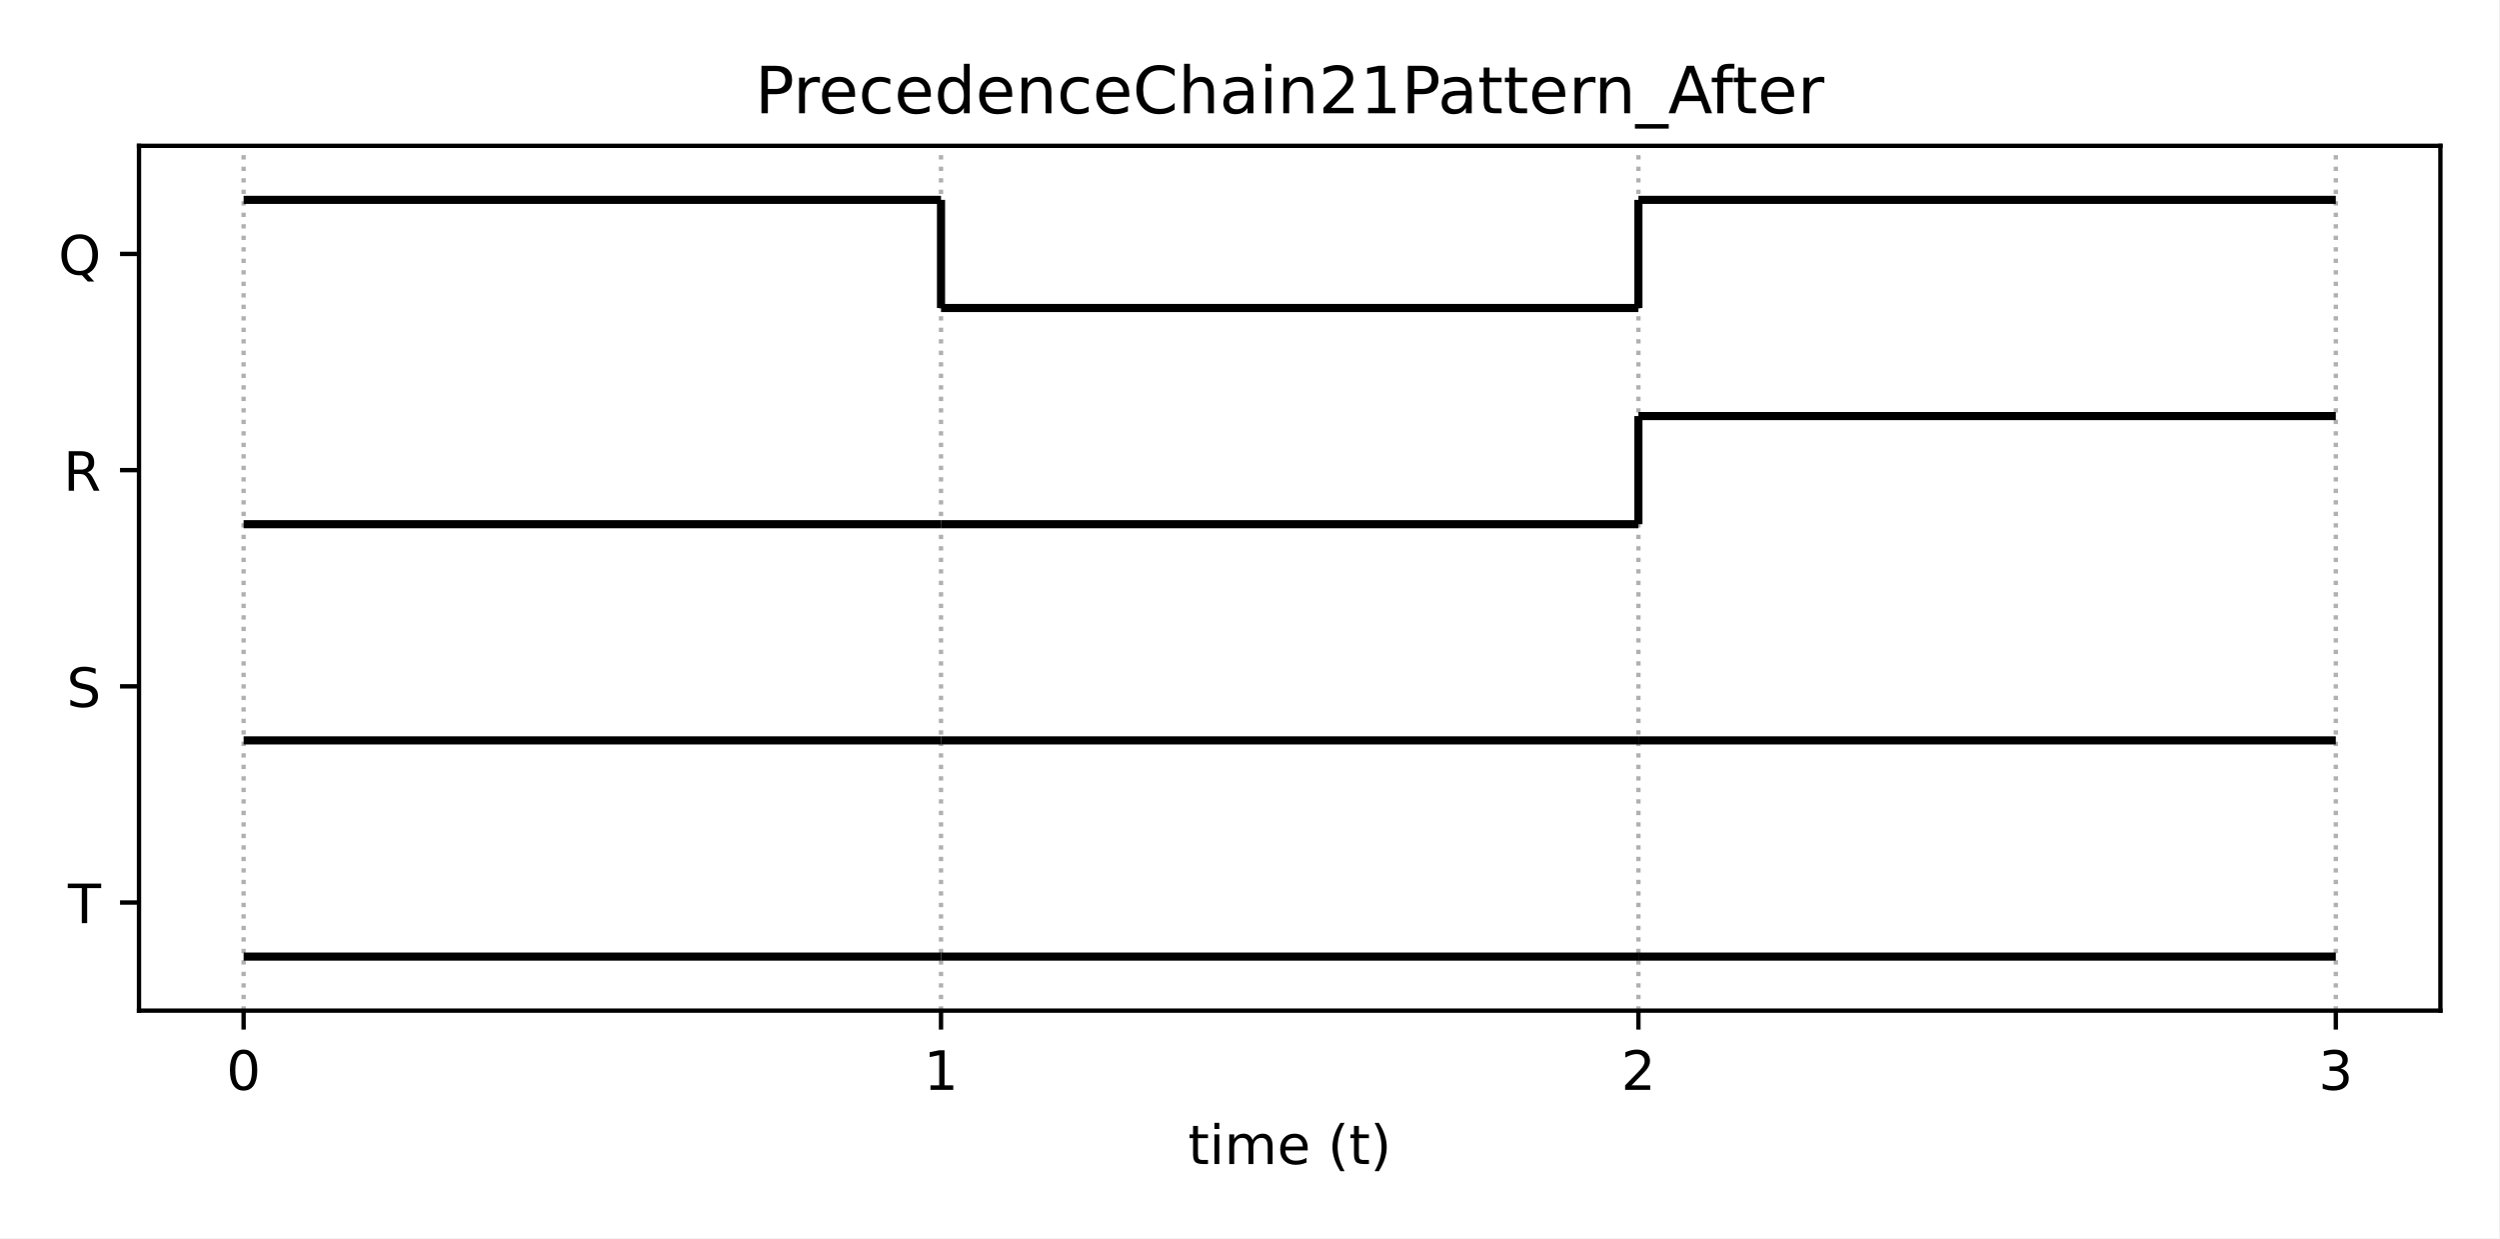
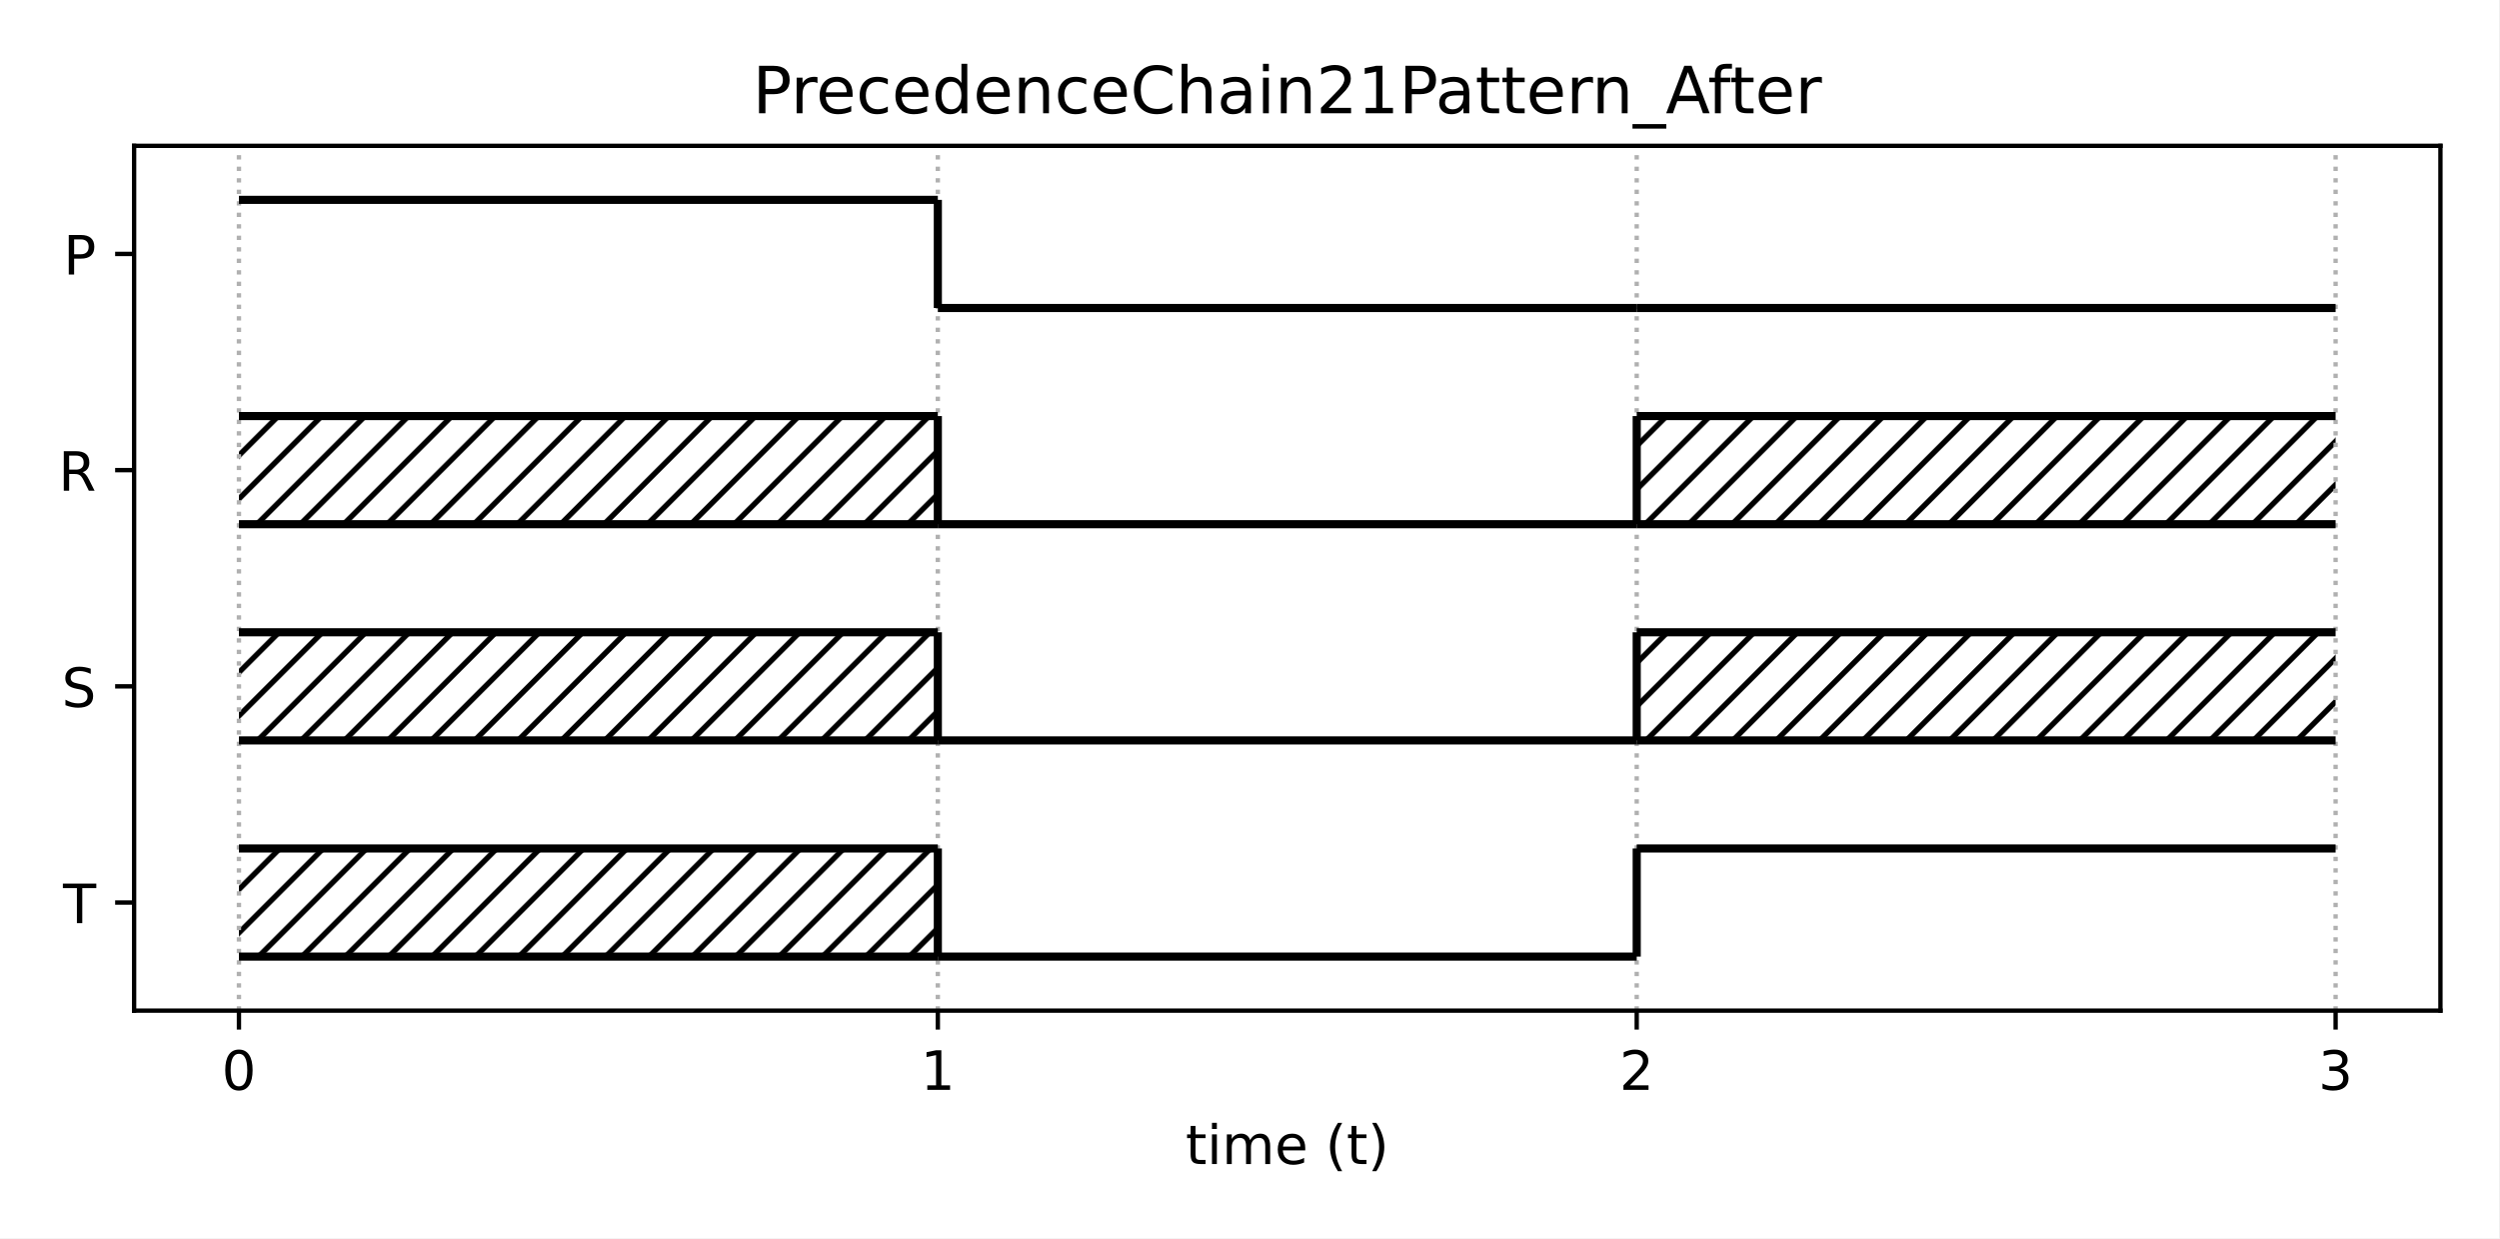
<svg xmlns="http://www.w3.org/2000/svg" xmlns:xlink="http://www.w3.org/1999/xlink" height="228.24pt" version="1.1" viewBox="0 0 460.8 228.24" width="460.8pt">
  <defs>
    <style type="text/css">*{stroke-linecap:butt;stroke-linejoin:round;}</style>
  </defs>
  <g id="figure_1">
    <g id="patch_1">
      <path d="M 0 228.24  L 460.8 228.24  L 460.8 0  L 0 0  z " style="fill:#ffffff;" />
    </g>
    <g id="axes_1">
      <g id="patch_2">
-         <path d="M 25.63 186.28  L 450 186.28  L 450 26.88  L 25.63 26.88  z " style="fill:#ffffff;" />
+         <path d="M 24.73 186.28  L 450 186.28  L 450 26.88  L 24.73 26.88  z " style="fill:#ffffff;" />
+       </g>
+       <g id="patch_3">
+         <path clip-path="url(#p9e693bd487)" d="M 44.06 176.317  L 172.93 176.317  L 172.93 156.393  L 44.06 156.393  z " style="fill:url(#h320c668b3f);" />
+       </g>
+       <g id="patch_4">
+         <path clip-path="url(#p9e693bd487)" d="M 44.06 136.468  L 172.93 136.468  L 172.93 116.543  L 44.06 116.543  z " style="fill:url(#h320c668b3f);" />
+       </g>
+       <g id="patch_5">
+         <path clip-path="url(#p9e693bd487)" d="M 301.8 136.468  L 430.67 136.468  L 430.67 116.543  L 301.8 116.543  z " style="fill:url(#h320c668b3f);" />
+       </g>
+       <g id="patch_6">
+         <path clip-path="url(#p9e693bd487)" d="M 44.06 96.618  L 172.93 96.618  L 172.93 76.692  L 44.06 76.692  z " style="fill:url(#h320c668b3f);" />
+       </g>
+       <g id="patch_7">
+         <path clip-path="url(#p9e693bd487)" d="M 301.8 96.618  L 430.67 96.618  L 430.67 76.692  L 301.8 76.692  z " style="fill:url(#h320c668b3f);" />
      </g>
      <g id="matplotlib.axis_1">
        <g id="xtick_1">
          <g id="line2d_1">
-             <path clip-path="url(#pfb4b4c72cd)" d="M 44.92 186.28  L 44.92 26.88  " style="fill:none;stroke:#b0b0b0;stroke-dasharray:0.8,1.32;stroke-dashoffset:0;stroke-width:0.8;" />
+             <path clip-path="url(#p9e693bd487)" d="M 44.06 186.28  L 44.06 26.88  " style="fill:none;stroke:#b0b0b0;stroke-dasharray:0.8,1.32;stroke-dashoffset:0;stroke-width:0.8;" />
          </g>
          <g id="line2d_2">
            <defs>
-               <path d="M 0 0  L 0 3.5  " id="ma1a073a7e8" style="stroke:#000000;stroke-width:0.8;" />
+               <path d="M 0 0  L 0 3.5  " id="maa9ff87b5f" style="stroke:#000000;stroke-width:0.8;" />
            </defs>
            <g>
-               <use style="stroke:#000000;stroke-width:0.8;" x="44.92" xlink:href="#ma1a073a7e8" y="186.28" />
+               <use style="stroke:#000000;stroke-width:0.8;" x="44.06" xlink:href="#maa9ff87b5f" y="186.28" />
            </g>
          </g>
          <g id="text_1">
-             <g transform="translate(41.7383 200.8784)scale(0.1 -0.1)">
+             <g transform="translate(40.8792 200.8784)scale(0.1 -0.1)">
              <defs>
                <path d="M 2034 4250  Q 1547 4250 1301 3770  Q 1056 3291 1056 2328  Q 1056 1369 1301 889  Q 1547 409 2034 409  Q 2525 409 2770 889  Q 3016 1369 3016 2328  Q 3016 3291 2770 3770  Q 2525 4250 2034 4250  z M 2034 4750  Q 2819 4750 3233 4129  Q 3647 3509 3647 2328  Q 3647 1150 3233 529  Q 2819 -91 2034 -91  Q 1250 -91 836 529  Q 422 1150 422 2328  Q 422 3509 836 4129  Q 1250 4750 2034 4750  z " id="DejaVuSans-30" transform="scale(0.015625)" />
              </defs>
              <use xlink:href="#DejaVuSans-30" />
            </g>
          </g>
        </g>
        <g id="xtick_2">
          <g id="line2d_3">
-             <path clip-path="url(#pfb4b4c72cd)" d="M 173.517 186.28  L 173.517 26.88  " style="fill:none;stroke:#b0b0b0;stroke-dasharray:0.8,1.32;stroke-dashoffset:0;stroke-width:0.8;" />
+             <path clip-path="url(#p9e693bd487)" d="M 172.93 186.28  L 172.93 26.88  " style="fill:none;stroke:#b0b0b0;stroke-dasharray:0.8,1.32;stroke-dashoffset:0;stroke-width:0.8;" />
          </g>
          <g id="line2d_4">
            <g>
-               <use style="stroke:#000000;stroke-width:0.8;" x="173.517" xlink:href="#ma1a073a7e8" y="186.28" />
+               <use style="stroke:#000000;stroke-width:0.8;" x="172.93" xlink:href="#maa9ff87b5f" y="186.28" />
            </g>
          </g>
          <g id="text_2">
-             <g transform="translate(170.3353 200.8784)scale(0.1 -0.1)">
+             <g transform="translate(169.7489 200.8784)scale(0.1 -0.1)">
              <defs>
                <path d="M 794 531  L 1825 531  L 1825 4091  L 703 3866  L 703 4441  L 1819 4666  L 2450 4666  L 2450 531  L 3481 531  L 3481 0  L 794 0  L 794 531  z " id="DejaVuSans-31" transform="scale(0.015625)" />
              </defs>
              <use xlink:href="#DejaVuSans-31" />
            </g>
          </g>
        </g>
        <g id="xtick_3">
          <g id="line2d_5">
-             <path clip-path="url(#pfb4b4c72cd)" d="M 302.113 186.28  L 302.113 26.88  " style="fill:none;stroke:#b0b0b0;stroke-dasharray:0.8,1.32;stroke-dashoffset:0;stroke-width:0.8;" />
+             <path clip-path="url(#p9e693bd487)" d="M 301.8 186.28  L 301.8 26.88  " style="fill:none;stroke:#b0b0b0;stroke-dasharray:0.8,1.32;stroke-dashoffset:0;stroke-width:0.8;" />
          </g>
          <g id="line2d_6">
            <g>
-               <use style="stroke:#000000;stroke-width:0.8;" x="302.113" xlink:href="#ma1a073a7e8" y="186.28" />
+               <use style="stroke:#000000;stroke-width:0.8;" x="301.8" xlink:href="#maa9ff87b5f" y="186.28" />
            </g>
          </g>
          <g id="text_3">
-             <g transform="translate(298.9322 200.8784)scale(0.1 -0.1)">
+             <g transform="translate(298.6186 200.8784)scale(0.1 -0.1)">
              <defs>
                <path d="M 1228 531  L 3431 531  L 3431 0  L 469 0  L 469 531  Q 828 903 1448 1529  Q 2069 2156 2228 2338  Q 2531 2678 2651 2914  Q 2772 3150 2772 3378  Q 2772 3750 2511 3984  Q 2250 4219 1831 4219  Q 1534 4219 1204 4116  Q 875 4013 500 3803  L 500 4441  Q 881 4594 1212 4672  Q 1544 4750 1819 4750  Q 2544 4750 2975 4387  Q 3406 4025 3406 3419  Q 3406 3131 3298 2873  Q 3191 2616 2906 2266  Q 2828 2175 2409 1742  Q 1991 1309 1228 531  z " id="DejaVuSans-32" transform="scale(0.015625)" />
              </defs>
              <use xlink:href="#DejaVuSans-32" />
            </g>
          </g>
        </g>
        <g id="xtick_4">
          <g id="line2d_7">
-             <path clip-path="url(#pfb4b4c72cd)" d="M 430.71 186.28  L 430.71 26.88  " style="fill:none;stroke:#b0b0b0;stroke-dasharray:0.8,1.32;stroke-dashoffset:0;stroke-width:0.8;" />
+             <path clip-path="url(#p9e693bd487)" d="M 430.67 186.28  L 430.67 26.88  " style="fill:none;stroke:#b0b0b0;stroke-dasharray:0.8,1.32;stroke-dashoffset:0;stroke-width:0.8;" />
          </g>
          <g id="line2d_8">
            <g>
-               <use style="stroke:#000000;stroke-width:0.8;" x="430.71" xlink:href="#ma1a073a7e8" y="186.28" />
+               <use style="stroke:#000000;stroke-width:0.8;" x="430.67" xlink:href="#maa9ff87b5f" y="186.28" />
            </g>
          </g>
          <g id="text_4">
-             <g transform="translate(427.5292 200.8784)scale(0.1 -0.1)">
+             <g transform="translate(427.4883 200.8784)scale(0.1 -0.1)">
              <defs>
                <path d="M 2597 2516  Q 3050 2419 3304 2112  Q 3559 1806 3559 1356  Q 3559 666 3084 287  Q 2609 -91 1734 -91  Q 1441 -91 1130 -33  Q 819 25 488 141  L 488 750  Q 750 597 1062 519  Q 1375 441 1716 441  Q 2309 441 2620 675  Q 2931 909 2931 1356  Q 2931 1769 2642 2001  Q 2353 2234 1838 2234  L 1294 2234  L 1294 2753  L 1863 2753  Q 2328 2753 2575 2939  Q 2822 3125 2822 3475  Q 2822 3834 2567 4026  Q 2313 4219 1838 4219  Q 1578 4219 1281 4162  Q 984 4106 628 3988  L 628 4550  Q 988 4650 1302 4700  Q 1616 4750 1894 4750  Q 2613 4750 3031 4423  Q 3450 4097 3450 3541  Q 3450 3153 3228 2886  Q 3006 2619 2597 2516  z " id="DejaVuSans-33" transform="scale(0.015625)" />
              </defs>
              <use xlink:href="#DejaVuSans-33" />
            </g>
          </g>
        </g>
        <g id="text_5">
-           <g transform="translate(219.0681 214.5566)scale(0.1 -0.1)">
+           <g transform="translate(218.6181 214.5566)scale(0.1 -0.1)">
            <defs>
              <path d="M 1172 4494  L 1172 3500  L 2356 3500  L 2356 3053  L 1172 3053  L 1172 1153  Q 1172 725 1289 603  Q 1406 481 1766 481  L 2356 481  L 2356 0  L 1766 0  Q 1100 0 847 248  Q 594 497 594 1153  L 594 3053  L 172 3053  L 172 3500  L 594 3500  L 594 4494  L 1172 4494  z " id="DejaVuSans-74" transform="scale(0.015625)" />
              <path d="M 603 3500  L 1178 3500  L 1178 0  L 603 0  L 603 3500  z M 603 4863  L 1178 4863  L 1178 4134  L 603 4134  L 603 4863  z " id="DejaVuSans-69" transform="scale(0.015625)" />
              <path d="M 3328 2828  Q 3544 3216 3844 3400  Q 4144 3584 4550 3584  Q 5097 3584 5394 3201  Q 5691 2819 5691 2113  L 5691 0  L 5113 0  L 5113 2094  Q 5113 2597 4934 2840  Q 4756 3084 4391 3084  Q 3944 3084 3684 2787  Q 3425 2491 3425 1978  L 3425 0  L 2847 0  L 2847 2094  Q 2847 2600 2669 2842  Q 2491 3084 2119 3084  Q 1678 3084 1418 2786  Q 1159 2488 1159 1978  L 1159 0  L 581 0  L 581 3500  L 1159 3500  L 1159 2956  Q 1356 3278 1631 3431  Q 1906 3584 2284 3584  Q 2666 3584 2933 3390  Q 3200 3197 3328 2828  z " id="DejaVuSans-6d" transform="scale(0.015625)" />
              <path d="M 3597 1894  L 3597 1613  L 953 1613  Q 991 1019 1311 708  Q 1631 397 2203 397  Q 2534 397 2845 478  Q 3156 559 3463 722  L 3463 178  Q 3153 47 2828 -22  Q 2503 -91 2169 -91  Q 1331 -91 842 396  Q 353 884 353 1716  Q 353 2575 817 3079  Q 1281 3584 2069 3584  Q 2775 3584 3186 3129  Q 3597 2675 3597 1894  z M 3022 2063  Q 3016 2534 2758 2815  Q 2500 3097 2075 3097  Q 1594 3097 1305 2825  Q 1016 2553 972 2059  L 3022 2063  z " id="DejaVuSans-65" transform="scale(0.015625)" />
              <path id="DejaVuSans-20" transform="scale(0.015625)" />
              <path d="M 1984 4856  Q 1566 4138 1362 3434  Q 1159 2731 1159 2009  Q 1159 1288 1364 580  Q 1569 -128 1984 -844  L 1484 -844  Q 1016 -109 783 600  Q 550 1309 550 2009  Q 550 2706 781 3412  Q 1013 4119 1484 4856  L 1984 4856  z " id="DejaVuSans-28" transform="scale(0.015625)" />
              <path d="M 513 4856  L 1013 4856  Q 1481 4119 1714 3412  Q 1947 2706 1947 2009  Q 1947 1309 1714 600  Q 1481 -109 1013 -844  L 513 -844  Q 928 -128 1133 580  Q 1338 1288 1338 2009  Q 1338 2731 1133 3434  Q 928 4138 513 4856  z " id="DejaVuSans-29" transform="scale(0.015625)" />
            </defs>
            <use xlink:href="#DejaVuSans-74" />
            <use x="39.209" xlink:href="#DejaVuSans-69" />
            <use x="66.992" xlink:href="#DejaVuSans-6d" />
            <use x="164.404" xlink:href="#DejaVuSans-65" />
            <use x="225.928" xlink:href="#DejaVuSans-20" />
            <use x="257.715" xlink:href="#DejaVuSans-28" />
            <use x="296.729" xlink:href="#DejaVuSans-74" />
            <use x="335.938" xlink:href="#DejaVuSans-29" />
          </g>
        </g>
      </g>
      <g id="matplotlib.axis_2">
        <g id="ytick_1">
          <g id="line2d_9">
            <defs>
-               <path d="M 0 0  L -3.5 0  " id="meb4deb6dd0" style="stroke:#000000;stroke-width:0.8;" />
+               <path d="M 0 0  L -3.5 0  " id="mc55ce6abc5" style="stroke:#000000;stroke-width:0.8;" />
            </defs>
            <g>
-               <use style="stroke:#000000;stroke-width:0.8;" x="25.63" xlink:href="#meb4deb6dd0" y="166.355" />
+               <use style="stroke:#000000;stroke-width:0.8;" x="24.73" xlink:href="#mc55ce6abc5" y="166.355" />
            </g>
          </g>
          <g id="text_6">
-             <g transform="translate(12.52219 170.1542)scale(0.1 -0.1)">
+             <g transform="translate(11.62219 170.1542)scale(0.1 -0.1)">
              <defs>
                <path d="M -19 4666  L 3928 4666  L 3928 4134  L 2272 4134  L 2272 0  L 1638 0  L 1638 4134  L -19 4134  L -19 4666  z " id="DejaVuSans-54" transform="scale(0.015625)" />
              </defs>
              <use xlink:href="#DejaVuSans-54" />
            </g>
          </g>
        </g>
        <g id="ytick_2">
          <g id="line2d_10">
            <g>
-               <use style="stroke:#000000;stroke-width:0.8;" x="25.63" xlink:href="#meb4deb6dd0" y="126.505" />
+               <use style="stroke:#000000;stroke-width:0.8;" x="24.73" xlink:href="#mc55ce6abc5" y="126.505" />
            </g>
          </g>
          <g id="text_7">
-             <g transform="translate(12.28156 130.3042)scale(0.1 -0.1)">
+             <g transform="translate(11.38156 130.3042)scale(0.1 -0.1)">
              <defs>
                <path d="M 3425 4513  L 3425 3897  Q 3066 4069 2747 4153  Q 2428 4238 2131 4238  Q 1616 4238 1336 4038  Q 1056 3838 1056 3469  Q 1056 3159 1242 3001  Q 1428 2844 1947 2747  L 2328 2669  Q 3034 2534 3370 2195  Q 3706 1856 3706 1288  Q 3706 609 3251 259  Q 2797 -91 1919 -91  Q 1588 -91 1214 -16  Q 841 59 441 206  L 441 856  Q 825 641 1194 531  Q 1563 422 1919 422  Q 2459 422 2753 634  Q 3047 847 3047 1241  Q 3047 1584 2836 1778  Q 2625 1972 2144 2069  L 1759 2144  Q 1053 2284 737 2584  Q 422 2884 422 3419  Q 422 4038 858 4394  Q 1294 4750 2059 4750  Q 2388 4750 2728 4690  Q 3069 4631 3425 4513  z " id="DejaVuSans-53" transform="scale(0.015625)" />
              </defs>
              <use xlink:href="#DejaVuSans-53" />
            </g>
          </g>
        </g>
        <g id="ytick_3">
          <g id="line2d_11">
            <g>
-               <use style="stroke:#000000;stroke-width:0.8;" x="25.63" xlink:href="#meb4deb6dd0" y="86.655" />
+               <use style="stroke:#000000;stroke-width:0.8;" x="24.73" xlink:href="#mc55ce6abc5" y="86.655" />
            </g>
          </g>
          <g id="text_8">
-             <g transform="translate(11.68156 90.45422)scale(0.1 -0.1)">
+             <g transform="translate(10.78156 90.45422)scale(0.1 -0.1)">
              <defs>
                <path d="M 2841 2188  Q 3044 2119 3236 1894  Q 3428 1669 3622 1275  L 4263 0  L 3584 0  L 2988 1197  Q 2756 1666 2539 1819  Q 2322 1972 1947 1972  L 1259 1972  L 1259 0  L 628 0  L 628 4666  L 2053 4666  Q 2853 4666 3247 4331  Q 3641 3997 3641 3322  Q 3641 2881 3436 2590  Q 3231 2300 2841 2188  z M 1259 4147  L 1259 2491  L 2053 2491  Q 2509 2491 2742 2702  Q 2975 2913 2975 3322  Q 2975 3731 2742 3939  Q 2509 4147 2053 4147  L 1259 4147  z " id="DejaVuSans-52" transform="scale(0.015625)" />
              </defs>
              <use xlink:href="#DejaVuSans-52" />
            </g>
          </g>
        </g>
        <g id="ytick_4">
          <g id="line2d_12">
            <g>
-               <use style="stroke:#000000;stroke-width:0.8;" x="25.63" xlink:href="#meb4deb6dd0" y="46.805" />
+               <use style="stroke:#000000;stroke-width:0.8;" x="24.73" xlink:href="#mc55ce6abc5" y="46.805" />
            </g>
          </g>
          <g id="text_9">
-             <g transform="translate(10.75812 50.60422)scale(0.1 -0.1)">
-               <defs>
-                 <path d="M 2522 4238  Q 1834 4238 1429 3725  Q 1025 3213 1025 2328  Q 1025 1447 1429 934  Q 1834 422 2522 422  Q 3209 422 3611 934  Q 4013 1447 4013 2328  Q 4013 3213 3611 3725  Q 3209 4238 2522 4238  z M 3406 84  L 4238 -825  L 3475 -825  L 2784 -78  Q 2681 -84 2626 -87  Q 2572 -91 2522 -91  Q 1538 -91 948 567  Q 359 1225 359 2328  Q 359 3434 948 4092  Q 1538 4750 2522 4750  Q 3503 4750 4090 4092  Q 4678 3434 4678 2328  Q 4678 1516 4351 937  Q 4025 359 3406 84  z " id="DejaVuSans-51" transform="scale(0.015625)" />
-               </defs>
-               <use xlink:href="#DejaVuSans-51" />
+             <g transform="translate(11.70031 50.60422)scale(0.1 -0.1)">
+               <defs>
+                 <path d="M 1259 4147  L 1259 2394  L 2053 2394  Q 2494 2394 2734 2622  Q 2975 2850 2975 3272  Q 2975 3691 2734 3919  Q 2494 4147 2053 4147  L 1259 4147  z M 628 4666  L 2053 4666  Q 2838 4666 3239 4311  Q 3641 3956 3641 3272  Q 3641 2581 3239 2228  Q 2838 1875 2053 1875  L 1259 1875  L 1259 0  L 628 0  L 628 4666  z " id="DejaVuSans-50" transform="scale(0.015625)" />
+               </defs>
+               <use xlink:href="#DejaVuSans-50" />
            </g>
          </g>
        </g>
      </g>
      <g id="LineCollection_1">
-         <path clip-path="url(#pfb4b4c72cd)" d="M 44.92 176.317  L 173.517 176.317  " style="fill:none;stroke:#000000;stroke-width:1.5;" />
+         <path clip-path="url(#p9e693bd487)" d="M 44.06 176.317  L 172.93 176.317  " style="fill:none;stroke:#000000;stroke-width:1.5;" />
      </g>
      <g id="LineCollection_2">
-         <path clip-path="url(#pfb4b4c72cd)" d="M 173.517 176.317  L 302.113 176.317  " style="fill:none;stroke:#000000;stroke-width:1.5;" />
+         <path clip-path="url(#p9e693bd487)" d="M 44.06 156.393  L 172.93 156.393  " style="fill:none;stroke:#000000;stroke-width:1.5;" />
      </g>
      <g id="LineCollection_3">
-         <path clip-path="url(#pfb4b4c72cd)" d="M 302.113 176.317  L 430.71 176.317  " style="fill:none;stroke:#000000;stroke-width:1.5;" />
+         <path clip-path="url(#p9e693bd487)" d="M 172.93 176.317  L 301.8 176.317  " style="fill:none;stroke:#000000;stroke-width:1.5;" />
      </g>
      <g id="LineCollection_4">
-         <path clip-path="url(#pfb4b4c72cd)" d="M 44.92 136.468  L 173.517 136.468  " style="fill:none;stroke:#000000;stroke-width:1.5;" />
+         <path clip-path="url(#p9e693bd487)" d="M 172.93 176.317  L 172.93 156.393  " style="fill:none;stroke:#000000;stroke-width:1.5;" />
      </g>
      <g id="LineCollection_5">
-         <path clip-path="url(#pfb4b4c72cd)" d="M 173.517 136.468  L 302.113 136.468  " style="fill:none;stroke:#000000;stroke-width:1.5;" />
+         <path clip-path="url(#p9e693bd487)" d="M 301.8 156.393  L 430.67 156.393  " style="fill:none;stroke:#000000;stroke-width:1.5;" />
      </g>
      <g id="LineCollection_6">
-         <path clip-path="url(#pfb4b4c72cd)" d="M 302.113 136.468  L 430.71 136.468  " style="fill:none;stroke:#000000;stroke-width:1.5;" />
+         <path clip-path="url(#p9e693bd487)" d="M 301.8 176.317  L 301.8 156.393  " style="fill:none;stroke:#000000;stroke-width:1.5;" />
      </g>
      <g id="LineCollection_7">
-         <path clip-path="url(#pfb4b4c72cd)" d="M 44.92 96.618  L 173.517 96.618  " style="fill:none;stroke:#000000;stroke-width:1.5;" />
+         <path clip-path="url(#p9e693bd487)" d="M 44.06 136.468  L 172.93 136.468  " style="fill:none;stroke:#000000;stroke-width:1.5;" />
      </g>
      <g id="LineCollection_8">
-         <path clip-path="url(#pfb4b4c72cd)" d="M 173.517 96.618  L 302.113 96.618  " style="fill:none;stroke:#000000;stroke-width:1.5;" />
+         <path clip-path="url(#p9e693bd487)" d="M 44.06 116.543  L 172.93 116.543  " style="fill:none;stroke:#000000;stroke-width:1.5;" />
      </g>
      <g id="LineCollection_9">
-         <path clip-path="url(#pfb4b4c72cd)" d="M 302.113 76.692  L 430.71 76.692  " style="fill:none;stroke:#000000;stroke-width:1.5;" />
+         <path clip-path="url(#p9e693bd487)" d="M 172.93 136.468  L 301.8 136.468  " style="fill:none;stroke:#000000;stroke-width:1.5;" />
      </g>
      <g id="LineCollection_10">
-         <path clip-path="url(#pfb4b4c72cd)" d="M 302.113 96.618  L 302.113 76.692  " style="fill:none;stroke:#000000;stroke-width:1.5;" />
+         <path clip-path="url(#p9e693bd487)" d="M 172.93 136.468  L 172.93 116.543  " style="fill:none;stroke:#000000;stroke-width:1.5;" />
      </g>
      <g id="LineCollection_11">
-         <path clip-path="url(#pfb4b4c72cd)" d="M 44.92 36.843  L 173.517 36.843  " style="fill:none;stroke:#000000;stroke-width:1.5;" />
+         <path clip-path="url(#p9e693bd487)" d="M 301.8 136.468  L 430.67 136.468  " style="fill:none;stroke:#000000;stroke-width:1.5;" />
      </g>
      <g id="LineCollection_12">
-         <path clip-path="url(#pfb4b4c72cd)" d="M 173.517 56.767  L 302.113 56.767  " style="fill:none;stroke:#000000;stroke-width:1.5;" />
+         <path clip-path="url(#p9e693bd487)" d="M 301.8 116.543  L 430.67 116.543  " style="fill:none;stroke:#000000;stroke-width:1.5;" />
      </g>
      <g id="LineCollection_13">
-         <path clip-path="url(#pfb4b4c72cd)" d="M 173.517 56.767  L 173.517 36.843  " style="fill:none;stroke:#000000;stroke-width:1.5;" />
+         <path clip-path="url(#p9e693bd487)" d="M 301.8 136.468  L 301.8 116.543  " style="fill:none;stroke:#000000;stroke-width:1.5;" />
      </g>
      <g id="LineCollection_14">
-         <path clip-path="url(#pfb4b4c72cd)" d="M 302.113 36.843  L 430.71 36.843  " style="fill:none;stroke:#000000;stroke-width:1.5;" />
+         <path clip-path="url(#p9e693bd487)" d="M 44.06 96.618  L 172.93 96.618  " style="fill:none;stroke:#000000;stroke-width:1.5;" />
      </g>
      <g id="LineCollection_15">
-         <path clip-path="url(#pfb4b4c72cd)" d="M 302.113 56.767  L 302.113 36.843  " style="fill:none;stroke:#000000;stroke-width:1.5;" />
-       </g>
-       <g id="patch_3">
-         <path d="M 25.63 186.28  L 25.63 26.88  " style="fill:none;stroke:#000000;stroke-linecap:square;stroke-linejoin:miter;stroke-width:0.8;" />
-       </g>
-       <g id="patch_4">
+         <path clip-path="url(#p9e693bd487)" d="M 44.06 76.692  L 172.93 76.692  " style="fill:none;stroke:#000000;stroke-width:1.5;" />
+       </g>
+       <g id="LineCollection_16">
+         <path clip-path="url(#p9e693bd487)" d="M 172.93 96.618  L 301.8 96.618  " style="fill:none;stroke:#000000;stroke-width:1.5;" />
+       </g>
+       <g id="LineCollection_17">
+         <path clip-path="url(#p9e693bd487)" d="M 172.93 96.618  L 172.93 76.692  " style="fill:none;stroke:#000000;stroke-width:1.5;" />
+       </g>
+       <g id="LineCollection_18">
+         <path clip-path="url(#p9e693bd487)" d="M 301.8 96.618  L 430.67 96.618  " style="fill:none;stroke:#000000;stroke-width:1.5;" />
+       </g>
+       <g id="LineCollection_19">
+         <path clip-path="url(#p9e693bd487)" d="M 301.8 76.692  L 430.67 76.692  " style="fill:none;stroke:#000000;stroke-width:1.5;" />
+       </g>
+       <g id="LineCollection_20">
+         <path clip-path="url(#p9e693bd487)" d="M 301.8 96.618  L 301.8 76.692  " style="fill:none;stroke:#000000;stroke-width:1.5;" />
+       </g>
+       <g id="LineCollection_21">
+         <path clip-path="url(#p9e693bd487)" d="M 44.06 36.843  L 172.93 36.843  " style="fill:none;stroke:#000000;stroke-width:1.5;" />
+       </g>
+       <g id="LineCollection_22">
+         <path clip-path="url(#p9e693bd487)" d="M 172.93 56.767  L 301.8 56.767  " style="fill:none;stroke:#000000;stroke-width:1.5;" />
+       </g>
+       <g id="LineCollection_23">
+         <path clip-path="url(#p9e693bd487)" d="M 172.93 56.767  L 172.93 36.843  " style="fill:none;stroke:#000000;stroke-width:1.5;" />
+       </g>
+       <g id="LineCollection_24">
+         <path clip-path="url(#p9e693bd487)" d="M 301.8 56.767  L 430.67 56.767  " style="fill:none;stroke:#000000;stroke-width:1.5;" />
+       </g>
+       <g id="patch_8">
+         <path d="M 24.73 186.28  L 24.73 26.88  " style="fill:none;stroke:#000000;stroke-linecap:square;stroke-linejoin:miter;stroke-width:0.8;" />
+       </g>
+       <g id="patch_9">
        <path d="M 450 186.28  L 450 26.88  " style="fill:none;stroke:#000000;stroke-linecap:square;stroke-linejoin:miter;stroke-width:0.8;" />
      </g>
-       <g id="patch_5">
-         <path d="M 25.63 186.28  L 450 186.28  " style="fill:none;stroke:#000000;stroke-linecap:square;stroke-linejoin:miter;stroke-width:0.8;" />
-       </g>
-       <g id="patch_6">
-         <path d="M 25.63 26.88  L 450 26.88  " style="fill:none;stroke:#000000;stroke-linecap:square;stroke-linejoin:miter;stroke-width:0.8;" />
+       <g id="patch_10">
+         <path d="M 24.73 186.28  L 450 186.28  " style="fill:none;stroke:#000000;stroke-linecap:square;stroke-linejoin:miter;stroke-width:0.8;" />
+       </g>
+       <g id="patch_11">
+         <path d="M 24.73 26.88  L 450 26.88  " style="fill:none;stroke:#000000;stroke-linecap:square;stroke-linejoin:miter;stroke-width:0.8;" />
      </g>
      <g id="text_10">
-         <g transform="translate(139.2303 20.88)scale(0.12 -0.12)">
+         <g transform="translate(138.7803 20.88)scale(0.12 -0.12)">
          <defs>
-             <path d="M 1259 4147  L 1259 2394  L 2053 2394  Q 2494 2394 2734 2622  Q 2975 2850 2975 3272  Q 2975 3691 2734 3919  Q 2494 4147 2053 4147  L 1259 4147  z M 628 4666  L 2053 4666  Q 2838 4666 3239 4311  Q 3641 3956 3641 3272  Q 3641 2581 3239 2228  Q 2838 1875 2053 1875  L 1259 1875  L 1259 0  L 628 0  L 628 4666  z " id="DejaVuSans-50" transform="scale(0.015625)" />
            <path d="M 2631 2963  Q 2534 3019 2420 3045  Q 2306 3072 2169 3072  Q 1681 3072 1420 2755  Q 1159 2438 1159 1844  L 1159 0  L 581 0  L 581 3500  L 1159 3500  L 1159 2956  Q 1341 3275 1631 3429  Q 1922 3584 2338 3584  Q 2397 3584 2469 3576  Q 2541 3569 2628 3553  L 2631 2963  z " id="DejaVuSans-72" transform="scale(0.015625)" />
            <path d="M 3122 3366  L 3122 2828  Q 2878 2963 2633 3030  Q 2388 3097 2138 3097  Q 1578 3097 1268 2742  Q 959 2388 959 1747  Q 959 1106 1268 751  Q 1578 397 2138 397  Q 2388 397 2633 464  Q 2878 531 3122 666  L 3122 134  Q 2881 22 2623 -34  Q 2366 -91 2075 -91  Q 1284 -91 818 406  Q 353 903 353 1747  Q 353 2603 823 3093  Q 1294 3584 2113 3584  Q 2378 3584 2631 3529  Q 2884 3475 3122 3366  z " id="DejaVuSans-63" transform="scale(0.015625)" />
            <path d="M 2906 2969  L 2906 4863  L 3481 4863  L 3481 0  L 2906 0  L 2906 525  Q 2725 213 2448 61  Q 2172 -91 1784 -91  Q 1150 -91 751 415  Q 353 922 353 1747  Q 353 2572 751 3078  Q 1150 3584 1784 3584  Q 2172 3584 2448 3432  Q 2725 3281 2906 2969  z M 947 1747  Q 947 1113 1208 752  Q 1469 391 1925 391  Q 2381 391 2643 752  Q 2906 1113 2906 1747  Q 2906 2381 2643 2742  Q 2381 3103 1925 3103  Q 1469 3103 1208 2742  Q 947 2381 947 1747  z " id="DejaVuSans-64" transform="scale(0.015625)" />
            <path d="M 3513 2113  L 3513 0  L 2938 0  L 2938 2094  Q 2938 2591 2744 2837  Q 2550 3084 2163 3084  Q 1697 3084 1428 2787  Q 1159 2491 1159 1978  L 1159 0  L 581 0  L 581 3500  L 1159 3500  L 1159 2956  Q 1366 3272 1645 3428  Q 1925 3584 2291 3584  Q 2894 3584 3203 3211  Q 3513 2838 3513 2113  z " id="DejaVuSans-6e" transform="scale(0.015625)" />
            <path d="M 4122 4306  L 4122 3641  Q 3803 3938 3442 4084  Q 3081 4231 2675 4231  Q 1875 4231 1450 3742  Q 1025 3253 1025 2328  Q 1025 1406 1450 917  Q 1875 428 2675 428  Q 3081 428 3442 575  Q 3803 722 4122 1019  L 4122 359  Q 3791 134 3420 21  Q 3050 -91 2638 -91  Q 1578 -91 968 557  Q 359 1206 359 2328  Q 359 3453 968 4101  Q 1578 4750 2638 4750  Q 3056 4750 3426 4639  Q 3797 4528 4122 4306  z " id="DejaVuSans-43" transform="scale(0.015625)" />
            <path d="M 3513 2113  L 3513 0  L 2938 0  L 2938 2094  Q 2938 2591 2744 2837  Q 2550 3084 2163 3084  Q 1697 3084 1428 2787  Q 1159 2491 1159 1978  L 1159 0  L 581 0  L 581 4863  L 1159 4863  L 1159 2956  Q 1366 3272 1645 3428  Q 1925 3584 2291 3584  Q 2894 3584 3203 3211  Q 3513 2838 3513 2113  z " id="DejaVuSans-68" transform="scale(0.015625)" />
            <path d="M 2194 1759  Q 1497 1759 1228 1600  Q 959 1441 959 1056  Q 959 750 1161 570  Q 1363 391 1709 391  Q 2188 391 2477 730  Q 2766 1069 2766 1631  L 2766 1759  L 2194 1759  z M 3341 1997  L 3341 0  L 2766 0  L 2766 531  Q 2569 213 2275 61  Q 1981 -91 1556 -91  Q 1019 -91 701 211  Q 384 513 384 1019  Q 384 1609 779 1909  Q 1175 2209 1959 2209  L 2766 2209  L 2766 2266  Q 2766 2663 2505 2880  Q 2244 3097 1772 3097  Q 1472 3097 1187 3025  Q 903 2953 641 2809  L 641 3341  Q 956 3463 1253 3523  Q 1550 3584 1831 3584  Q 2591 3584 2966 3190  Q 3341 2797 3341 1997  z " id="DejaVuSans-61" transform="scale(0.015625)" />
            <path d="M 3263 -1063  L 3263 -1509  L -63 -1509  L -63 -1063  L 3263 -1063  z " id="DejaVuSans-5f" transform="scale(0.015625)" />
            <path d="M 2188 4044  L 1331 1722  L 3047 1722  L 2188 4044  z M 1831 4666  L 2547 4666  L 4325 0  L 3669 0  L 3244 1197  L 1141 1197  L 716 0  L 50 0  L 1831 4666  z " id="DejaVuSans-41" transform="scale(0.015625)" />
            <path d="M 2375 4863  L 2375 4384  L 1825 4384  Q 1516 4384 1395 4259  Q 1275 4134 1275 3809  L 1275 3500  L 2222 3500  L 2222 3053  L 1275 3053  L 1275 0  L 697 0  L 697 3053  L 147 3053  L 147 3500  L 697 3500  L 697 3744  Q 697 4328 969 4595  Q 1241 4863 1831 4863  L 2375 4863  z " id="DejaVuSans-66" transform="scale(0.015625)" />
          </defs>
          <use xlink:href="#DejaVuSans-50" />
          <use x="58.553" xlink:href="#DejaVuSans-72" />
          <use x="97.416" xlink:href="#DejaVuSans-65" />
          <use x="158.939" xlink:href="#DejaVuSans-63" />
          <use x="213.92" xlink:href="#DejaVuSans-65" />
          <use x="275.443" xlink:href="#DejaVuSans-64" />
          <use x="338.92" xlink:href="#DejaVuSans-65" />
          <use x="400.443" xlink:href="#DejaVuSans-6e" />
          <use x="463.822" xlink:href="#DejaVuSans-63" />
          <use x="518.803" xlink:href="#DejaVuSans-65" />
          <use x="580.326" xlink:href="#DejaVuSans-43" />
          <use x="650.15" xlink:href="#DejaVuSans-68" />
          <use x="713.529" xlink:href="#DejaVuSans-61" />
          <use x="774.809" xlink:href="#DejaVuSans-69" />
          <use x="802.592" xlink:href="#DejaVuSans-6e" />
          <use x="865.971" xlink:href="#DejaVuSans-32" />
          <use x="929.594" xlink:href="#DejaVuSans-31" />
          <use x="993.217" xlink:href="#DejaVuSans-50" />
          <use x="1049.02" xlink:href="#DejaVuSans-61" />
          <use x="1110.299" xlink:href="#DejaVuSans-74" />
          <use x="1149.508" xlink:href="#DejaVuSans-74" />
          <use x="1188.717" xlink:href="#DejaVuSans-65" />
          <use x="1250.24" xlink:href="#DejaVuSans-72" />
          <use x="1289.604" xlink:href="#DejaVuSans-6e" />
          <use x="1352.982" xlink:href="#DejaVuSans-5f" />
          <use x="1402.982" xlink:href="#DejaVuSans-41" />
          <use x="1467.766" xlink:href="#DejaVuSans-66" />
          <use x="1501.221" xlink:href="#DejaVuSans-74" />
          <use x="1540.43" xlink:href="#DejaVuSans-65" />
          <use x="1601.953" xlink:href="#DejaVuSans-72" />
        </g>
      </g>
    </g>
  </g>
  <defs>
-     <clipPath id="pfb4b4c72cd">
-       <rect height="159.4" width="424.37" x="25.63" y="26.88" />
+     <clipPath id="p9e693bd487">
+       <rect height="159.4" width="425.27" x="24.73" y="26.88" />
    </clipPath>
  </defs>
+   <defs>
+     <pattern height="72" id="h320c668b3f" patternUnits="userSpaceOnUse" width="72" x="0" y="0">
+       <rect fill="none" height="73" width="73" x="0" y="0" />
+       <path d="M -36 36  L 36 -36  M -32 40  L 40 -32  M -28 44  L 44 -28  M -24 48  L 48 -24  M -20 52  L 52 -20  M -16 56  L 56 -16  M -12 60  L 60 -12  M -8 64  L 64 -8  M -4 68  L 68 -4  M 0 72  L 72 0  M 4 76  L 76 4  M 8 80  L 80 8  M 12 84  L 84 12  M 16 88  L 88 16  M 20 92  L 92 20  M 24 96  L 96 24  M 28 100  L 100 28  M 32 104  L 104 32  M 36 108  L 108 36  " style="fill:#000000;stroke:#000000;stroke-linecap:butt;stroke-linejoin:miter;stroke-width:1.0;" />
+     </pattern>
+   </defs>
</svg>
